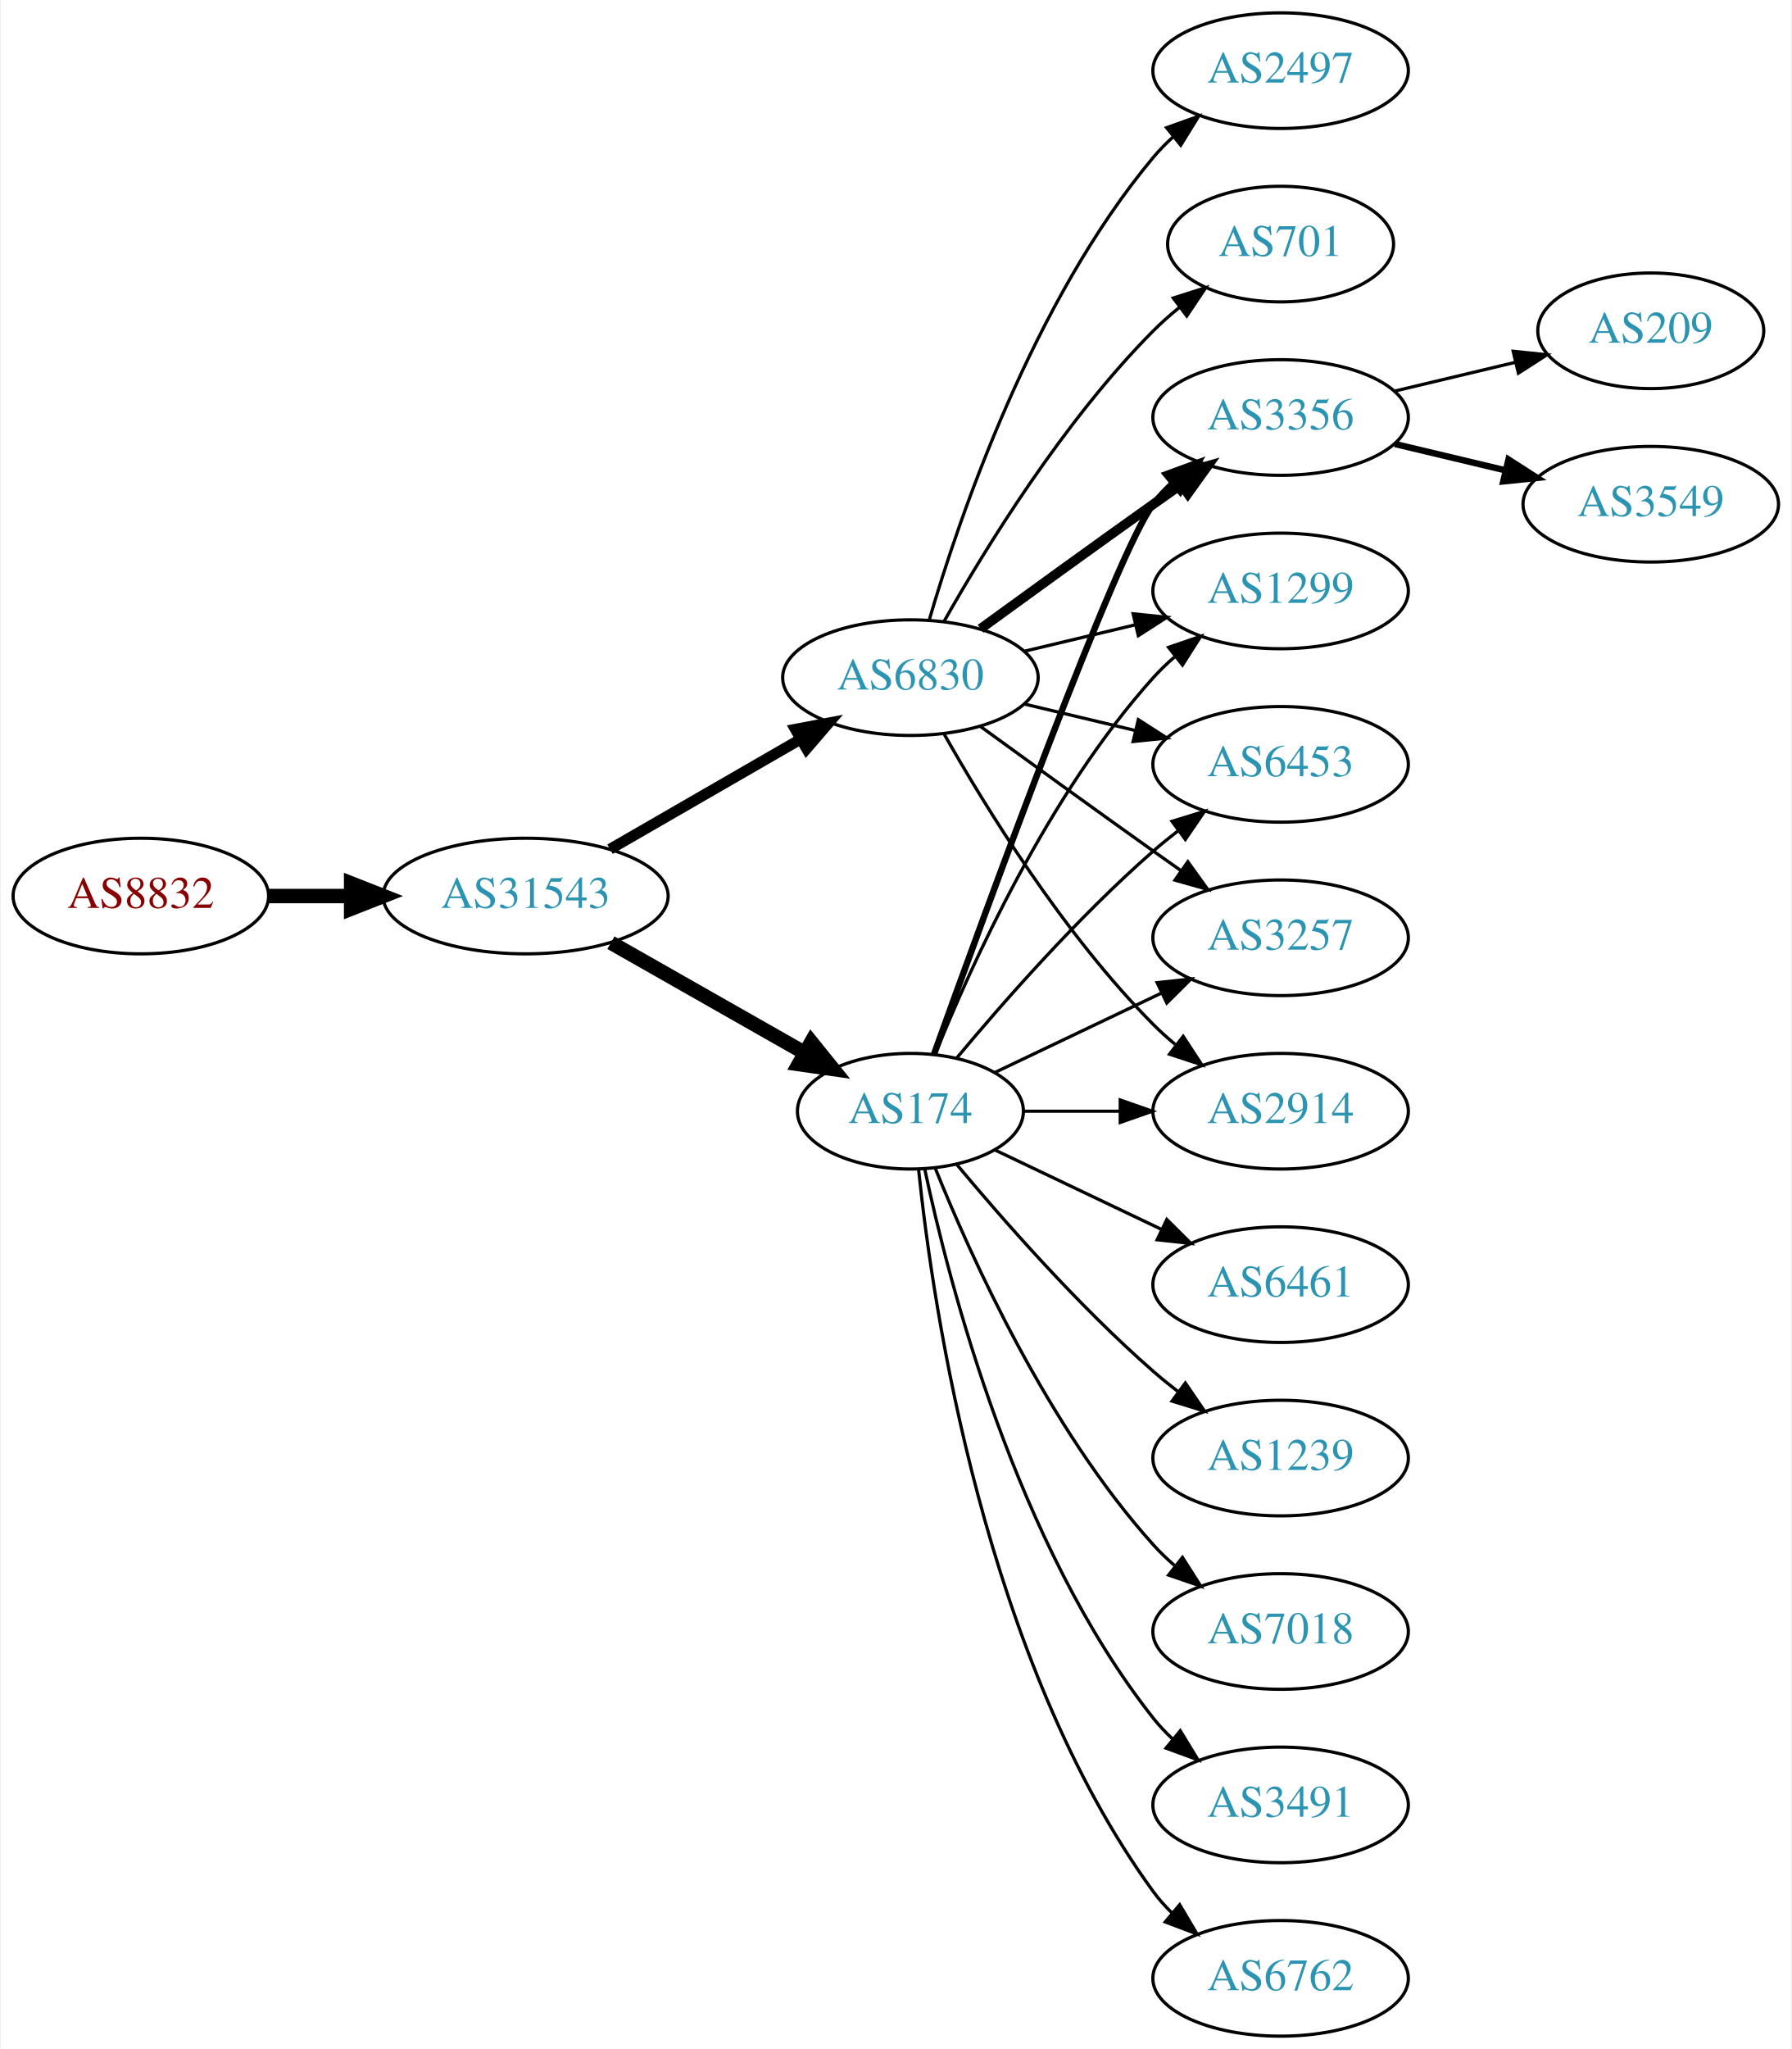
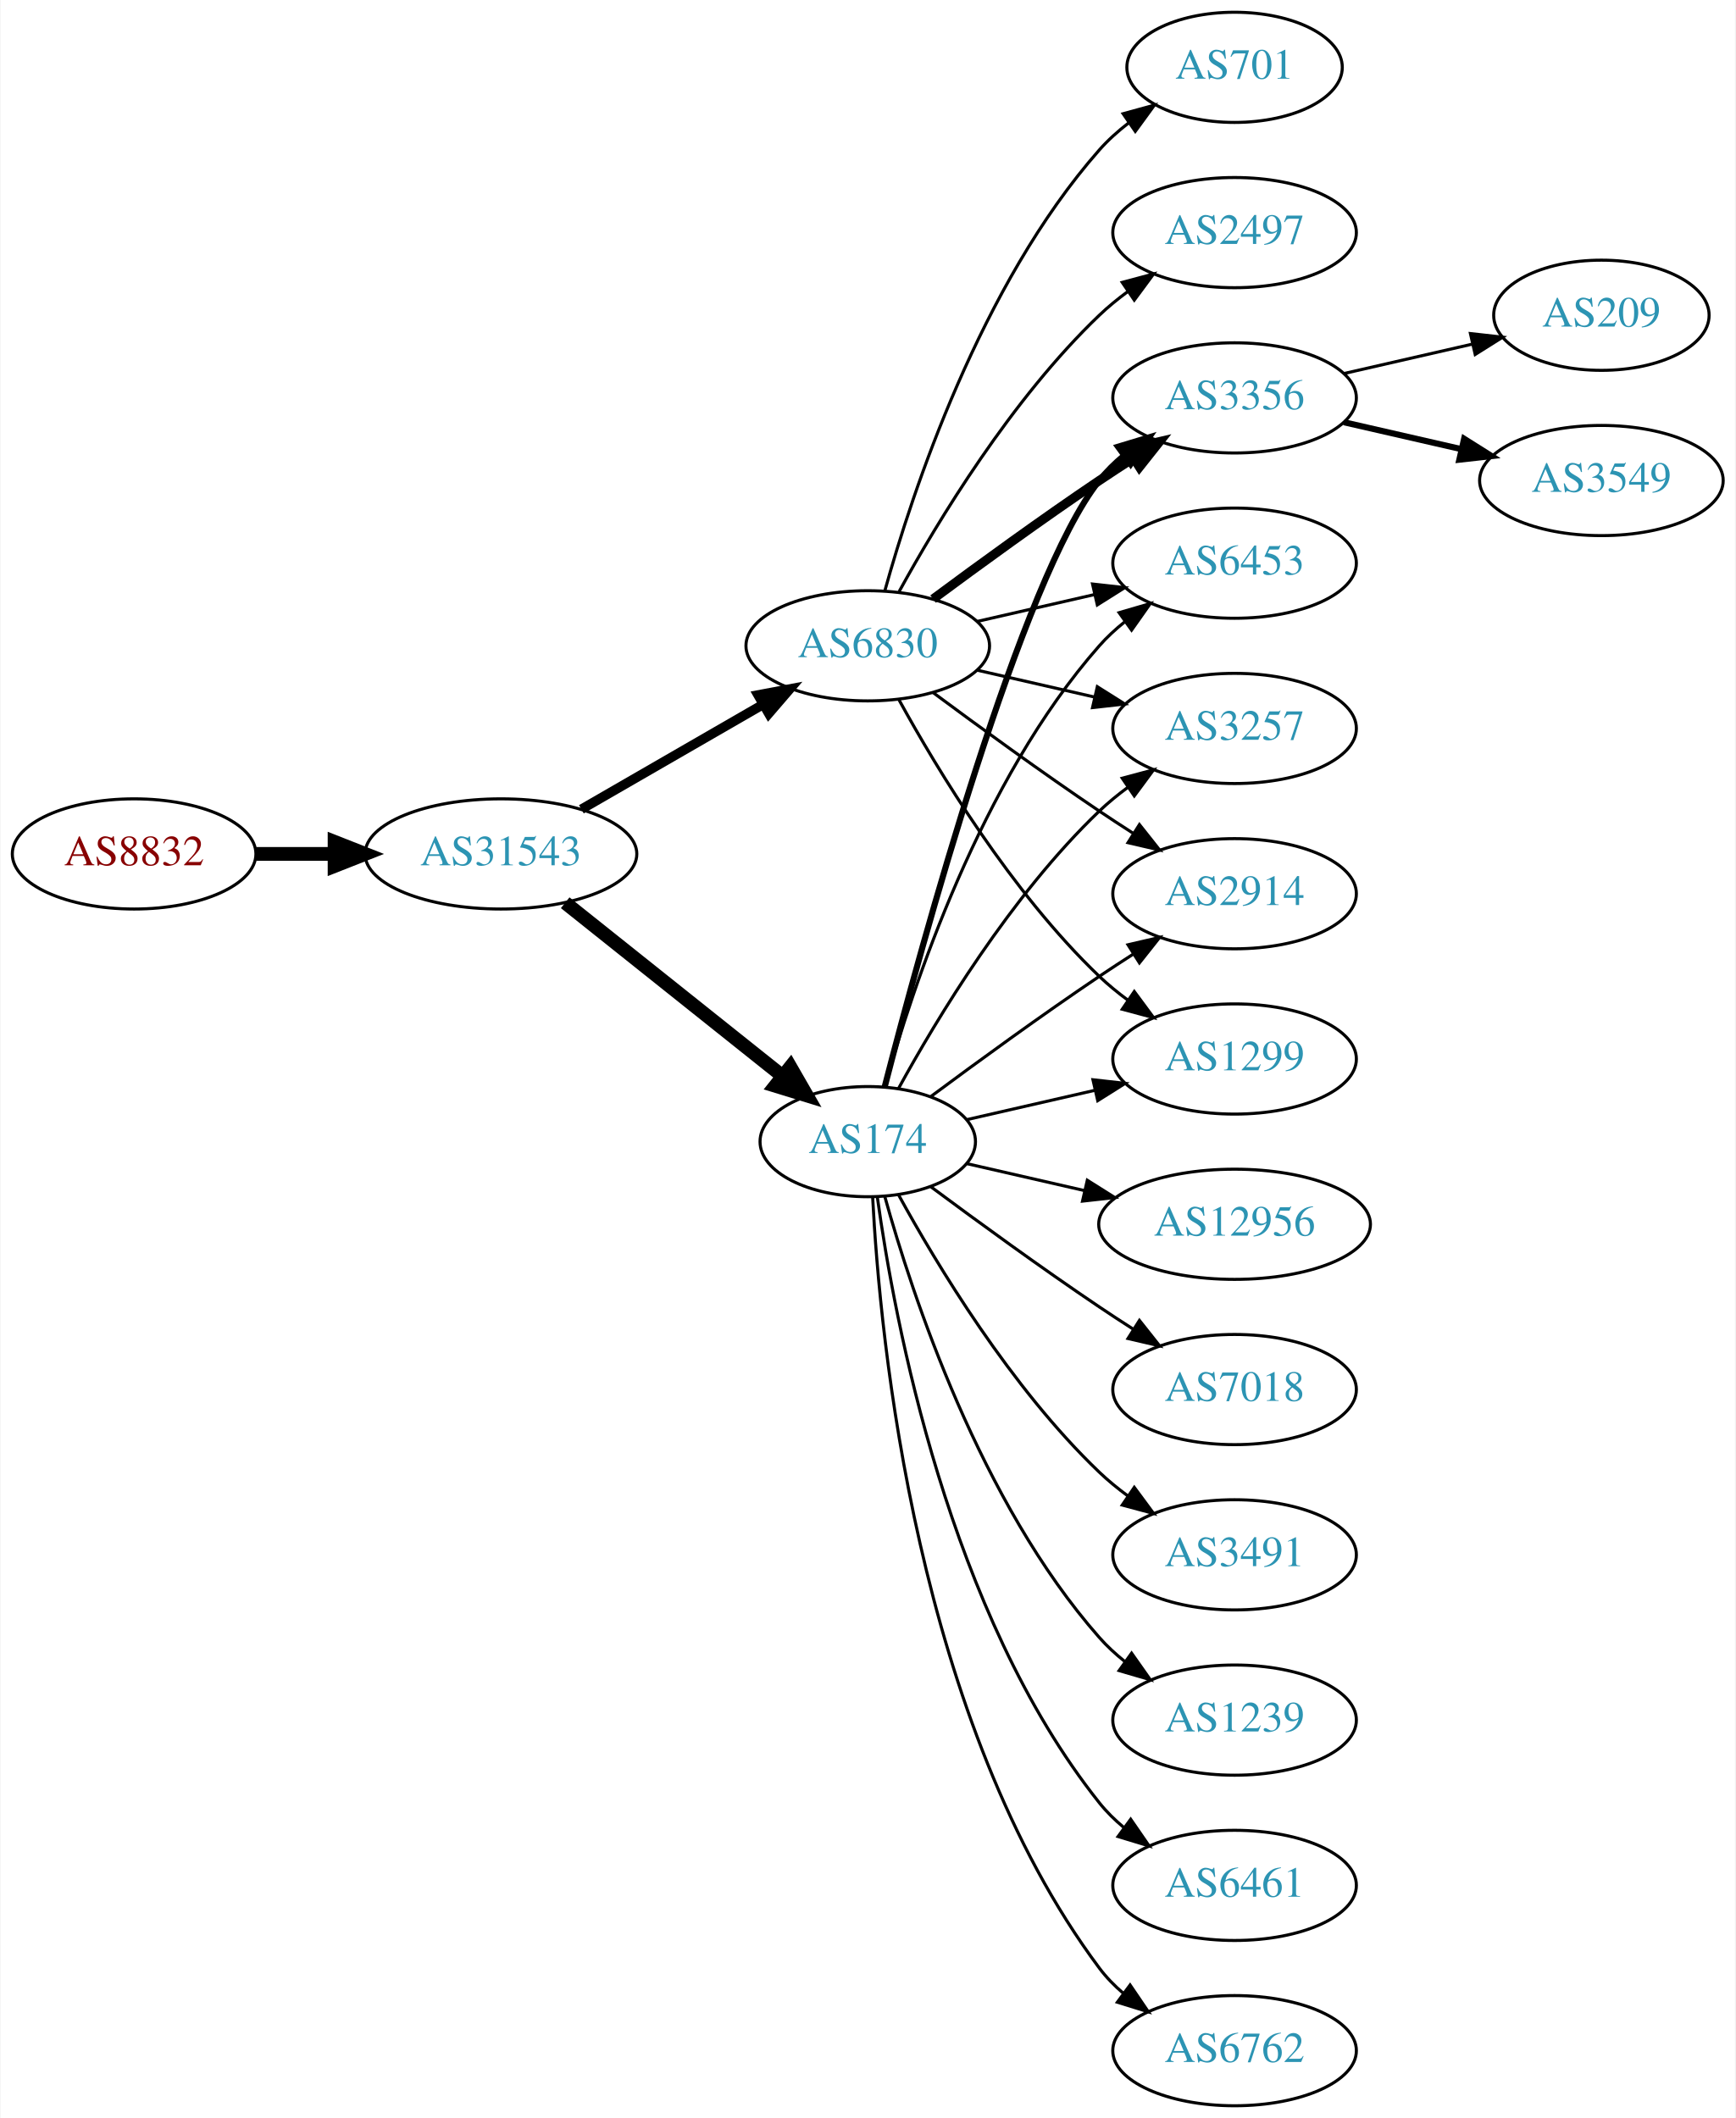
- <svg xmlns="http://www.w3.org/2000/svg" xmlns:xlink="http://www.w3.org/1999/xlink" width="558pt" height="638pt" viewBox="0.00 0.00 557.56 638.00">
-   <g id="graph0" class="graph" transform="scale(1 1) rotate(0) translate(4 634)">
-     <polygon fill="white" stroke="none" points="-4,4 -4,-634 553.564,-634 553.564,4 -4,4" />
+ <svg xmlns="http://www.w3.org/2000/svg" xmlns:xlink="http://www.w3.org/1999/xlink" width="567pt" height="692pt" viewBox="0.00 0.00 566.66 692.00">
+   <g id="graph0" class="graph" transform="scale(1 1) rotate(0) translate(4 688)">
+     <polygon fill="white" stroke="none" points="-4,4 -4,-688 562.663,-688 562.663,4 -4,4" />
    <g id="node1" class="node">
      <g id="a_node1">
        <a xlink:href="/asn/8832" xlink:title="AS8832 ~ Netvoice Data Security GmbH [AT]">
-           <ellipse fill="#ffffff" stroke="black" cx="39.647" cy="-355" rx="39.794" ry="18" />
-           <text text-anchor="middle" x="39.647" y="-351.3" font-family="Times,serif" font-size="14.00" fill="#880000">AS8832</text>
+           <ellipse fill="#ffffff" stroke="black" cx="39.647" cy="-409" rx="39.794" ry="18" />
+           <text text-anchor="middle" x="39.647" y="-405.3" font-family="Times,serif" font-size="14.00" fill="#880000">AS8832</text>
        </a>
      </g>
    </g>
    <g id="node2" class="node">
      <g id="a_node2">
        <a xlink:href="/asn/31543" xlink:title="AS31543 ~ myNET gmbh [AT]">
-           <ellipse fill="#ffffff" stroke="black" cx="159.489" cy="-355" rx="44.393" ry="18" />
-           <text text-anchor="middle" x="159.489" y="-351.3" font-family="Times,serif" font-size="14.00" fill="#2c94b3">AS31543</text>
+           <ellipse fill="#ffffff" stroke="black" cx="159.489" cy="-409" rx="44.393" ry="18" />
+           <text text-anchor="middle" x="159.489" y="-405.3" font-family="Times,serif" font-size="14.00" fill="#2c94b3">AS31543</text>
        </a>
      </g>
    </g>
    <g id="edge1" class="edge">
-       <path fill="none" stroke="black" stroke-width="4.5" d="M79.559,-355C87.662,-355 96.337,-355 104.863,-355" />
-       <polygon fill="black" stroke="black" stroke-width="4.5" points="105.141,-358.938 115.141,-355 105.141,-351.063 105.141,-358.938" />
+       <path fill="none" stroke="black" stroke-width="4.5" d="M79.559,-409C87.662,-409 96.337,-409 104.863,-409" />
+       <polygon fill="black" stroke="black" stroke-width="4.5" points="105.141,-412.938 115.141,-409 105.141,-405.063 105.141,-412.938" />
    </g>
    <g id="node3" class="node">
      <g id="a_node3">
        <a xlink:href="/asn/6830" xlink:title="AS6830 ~ LGI-UPC [AT]">
-           <ellipse fill="#ffffff" stroke="black" cx="279.332" cy="-423" rx="39.794" ry="18" />
-           <text text-anchor="middle" x="279.332" y="-419.3" font-family="Times,serif" font-size="14.00" fill="#2c94b3">AS6830</text>
+           <ellipse fill="#ffffff" stroke="black" cx="279.332" cy="-477" rx="39.794" ry="18" />
+           <text text-anchor="middle" x="279.332" y="-473.3" font-family="Times,serif" font-size="14.00" fill="#2c94b3">AS6830</text>
        </a>
      </g>
    </g>
    <g id="edge2" class="edge">
-       <path fill="none" stroke="black" stroke-width="3.375" d="M185.769,-369.588C203.089,-379.582 226.24,-392.941 245.056,-403.799" />
-       <polygon fill="black" stroke="black" stroke-width="3.375" points="243.489,-406.935 253.9,-408.902 246.988,-400.872 243.489,-406.935" />
+       <path fill="none" stroke="black" stroke-width="3.115" d="M185.769,-423.588C203.089,-433.582 226.24,-446.941 245.056,-457.799" />
+       <polygon fill="black" stroke="black" stroke-width="3.115" points="243.489,-460.935 253.9,-462.902 246.988,-454.872 243.489,-460.935" />
    </g>
    <g id="node4" class="node">
      <g id="a_node4">
        <a xlink:href="/asn/174" xlink:title="AS174 ~ Cogent Communications [US]">
-           <ellipse fill="#ffffff" stroke="black" cx="279.332" cy="-288" rx="35.194" ry="18" />
-           <text text-anchor="middle" x="279.332" y="-284.3" font-family="Times,serif" font-size="14.00" fill="#2c94b3">AS174</text>
+           <ellipse fill="#ffffff" stroke="black" cx="279.332" cy="-315" rx="35.194" ry="18" />
+           <text text-anchor="middle" x="279.332" y="-311.3" font-family="Times,serif" font-size="14.00" fill="#2c94b3">AS174</text>
        </a>
      </g>
    </g>
    <g id="edge3" class="edge">
-       <path fill="none" stroke="black" stroke-width="4.5" d="M186.059,-340.462C203.744,-330.407 227.405,-316.955 246.339,-306.189" />
-       <polygon fill="black" stroke="black" stroke-width="4.5" points="248.461,-309.513 255.208,-301.147 244.569,-302.667 248.461,-309.513" />
+       <path fill="none" stroke="black" stroke-width="4.5" d="M180.479,-393.054C200.044,-377.448 229.973,-353.574 251.58,-336.339" />
+       <polygon fill="black" stroke="black" stroke-width="4.5" points="254.052,-339.404 259.415,-330.09 249.142,-333.247 254.052,-339.404" />
    </g>
    <g id="node5" class="node">
      <g id="a_node5">
-         <a xlink:href="/asn/6453" xlink:title="AS6453 ~ TATA COMMUNICATIONS (AMERICA) INC [US]">
-           <ellipse fill="#ffffff" stroke="black" cx="394.625" cy="-396" rx="39.794" ry="18" />
-           <text text-anchor="middle" x="394.625" y="-392.3" font-family="Times,serif" font-size="14.00" fill="#2c94b3">AS6453</text>
+         <a xlink:href="/asn/3356" xlink:title="AS3356 ~ Level 3 Parent, LLC [US]">
+           <ellipse fill="#ffffff" stroke="black" cx="399.174" cy="-558" rx="39.794" ry="18" />
+           <text text-anchor="middle" x="399.174" y="-554.3" font-family="Times,serif" font-size="14.00" fill="#2c94b3">AS3356</text>
        </a>
      </g>
    </g>
    <g id="edge4" class="edge">
-       <path fill="none" stroke="black" d="M314.939,-414.752C325.81,-412.162 337.964,-409.265 349.407,-406.538" />
-       <polygon fill="black" stroke="black" points="350.313,-409.92 359.229,-404.197 348.69,-403.111 350.313,-409.92" />
+       <path fill="none" stroke="black" stroke-width="3" d="M300.662,-492.277C315.524,-503.304 336.269,-518.407 354.978,-531 358.527,-533.389 362.277,-535.839 366.026,-538.242" />
+       <polygon fill="black" stroke="black" stroke-width="3" points="364.352,-541.325 374.674,-543.712 368.094,-535.409 364.352,-541.325" />
    </g>
    <g id="node6" class="node">
      <g id="a_node6">
-         <a xlink:href="/asn/3257" xlink:title="AS3257 ~ GTT [DE]">
-           <ellipse fill="#ffffff" stroke="black" cx="394.625" cy="-342" rx="39.794" ry="18" />
-           <text text-anchor="middle" x="394.625" y="-338.3" font-family="Times,serif" font-size="14.00" fill="#2c94b3">AS3257</text>
+         <a xlink:href="/asn/6453" xlink:title="AS6453 ~ TATA COMMUNICATIONS (AMERICA) INC [US]">
+           <ellipse fill="#ffffff" stroke="black" cx="399.174" cy="-504" rx="39.794" ry="18" />
+           <text text-anchor="middle" x="399.174" y="-500.3" font-family="Times,serif" font-size="14.00" fill="#2c94b3">AS6453</text>
        </a>
      </g>
    </g>
    <g id="edge5" class="edge">
-       <path fill="none" stroke="black" d="M301.18,-407.778C316.114,-396.909 336.727,-381.975 354.978,-369 357.799,-366.995 360.742,-364.915 363.69,-362.841" />
-       <polygon fill="black" stroke="black" points="365.736,-365.681 371.914,-357.074 361.717,-359.95 365.736,-365.681" />
+       <path fill="none" stroke="black" d="M315.051,-484.955C327.051,-487.704 340.672,-490.825 353.364,-493.733" />
+       <polygon fill="black" stroke="black" points="352.767,-497.187 363.296,-496.009 354.33,-490.364 352.767,-497.187" />
    </g>
    <g id="node7" class="node">
      <g id="a_node7">
-         <a xlink:href="/asn/2914" xlink:title="AS2914 ~ NTT America, Inc. [US]">
-           <ellipse fill="#ffffff" stroke="black" cx="394.625" cy="-288" rx="39.794" ry="18" />
-           <text text-anchor="middle" x="394.625" y="-284.3" font-family="Times,serif" font-size="14.00" fill="#2c94b3">AS2914</text>
+         <a xlink:href="/asn/3257" xlink:title="AS3257 ~ GTT [DE]">
+           <ellipse fill="#ffffff" stroke="black" cx="399.174" cy="-450" rx="39.794" ry="18" />
+           <text text-anchor="middle" x="399.174" y="-446.3" font-family="Times,serif" font-size="14.00" fill="#2c94b3">AS3257</text>
        </a>
      </g>
    </g>
    <g id="edge6" class="edge">
-       <path fill="none" stroke="black" d="M289.791,-405.51C302.573,-382.904 327.005,-343.114 354.978,-315 357.089,-312.879 359.385,-310.812 361.77,-308.829" />
-       <polygon fill="black" stroke="black" points="364.286,-311.31 370.086,-302.444 360.023,-305.758 364.286,-311.31" />
+       <path fill="none" stroke="black" d="M315.051,-469.045C327.051,-466.296 340.672,-463.175 353.364,-460.267" />
+       <polygon fill="black" stroke="black" points="354.33,-463.636 363.296,-457.991 352.767,-456.813 354.33,-463.636" />
    </g>
    <g id="node8" class="node">
      <g id="a_node8">
        <a xlink:href="/asn/2497" xlink:title="AS2497 ~ Internet Initiative Japan Inc. [JP]">
-           <ellipse fill="#ffffff" stroke="black" cx="394.625" cy="-612" rx="39.794" ry="18" />
-           <text text-anchor="middle" x="394.625" y="-608.3" font-family="Times,serif" font-size="14.00" fill="#2c94b3">AS2497</text>
+           <ellipse fill="#ffffff" stroke="black" cx="399.174" cy="-612" rx="39.794" ry="18" />
+           <text text-anchor="middle" x="399.174" y="-608.3" font-family="Times,serif" font-size="14.00" fill="#2c94b3">AS2497</text>
        </a>
      </g>
    </g>
    <g id="edge7" class="edge">
-       <path fill="none" stroke="black" d="M285.206,-441.002C294.52,-472.844 317.336,-539.981 354.978,-585 356.848,-587.237 358.947,-589.374 361.173,-591.396" />
-       <polygon fill="black" stroke="black" points="359.116,-594.234 369.092,-597.804 363.52,-588.793 359.116,-594.234" />
+       <path fill="none" stroke="black" d="M289.573,-494.713C302.118,-517.561 326.295,-557.611 354.978,-585 357.846,-587.739 361.035,-590.347 364.344,-592.785" />
+       <polygon fill="black" stroke="black" points="362.468,-595.742 372.704,-598.477 366.407,-589.956 362.468,-595.742" />
    </g>
    <g id="node9" class="node">
      <g id="a_node9">
-         <a xlink:href="/asn/3356" xlink:title="AS3356 ~ Level 3 Parent, LLC [US]">
-           <ellipse fill="#ffffff" stroke="black" cx="394.625" cy="-504" rx="39.794" ry="18" />
-           <text text-anchor="middle" x="394.625" y="-500.3" font-family="Times,serif" font-size="14.00" fill="#2c94b3">AS3356</text>
+         <a xlink:href="/asn/2914" xlink:title="AS2914 ~ NTT America, Inc. [US]">
+           <ellipse fill="#ffffff" stroke="black" cx="399.174" cy="-396" rx="39.794" ry="18" />
+           <text text-anchor="middle" x="399.174" y="-392.3" font-family="Times,serif" font-size="14.00" fill="#2c94b3">AS2914</text>
        </a>
      </g>
    </g>
    <g id="edge8" class="edge">
-       <path fill="none" stroke="black" stroke-width="3" d="M301.18,-438.222C316.114,-449.091 336.727,-464.025 354.978,-477 357.799,-479.005 360.742,-481.085 363.69,-483.159" />
-       <polygon fill="black" stroke="black" stroke-width="3" points="361.717,-486.05 371.914,-488.926 365.736,-480.319 361.717,-486.05" />
+       <path fill="none" stroke="black" d="M300.662,-461.723C315.524,-450.696 336.269,-435.593 354.978,-423 358.527,-420.611 362.277,-418.161 366.026,-415.758" />
+       <polygon fill="black" stroke="black" points="368.094,-418.591 374.674,-410.288 364.352,-412.675 368.094,-418.591" />
    </g>
    <g id="node10" class="node">
      <g id="a_node10">
-         <a xlink:href="/asn/701" xlink:title="AS701 ~ UUNET [US]">
-           <ellipse fill="#ffffff" stroke="black" cx="394.625" cy="-558" rx="35.194" ry="18" />
-           <text text-anchor="middle" x="394.625" y="-554.3" font-family="Times,serif" font-size="14.00" fill="#2c94b3">AS701</text>
+         <a xlink:href="/asn/1299" xlink:title="AS1299 ~ Telia Carrier [EU]">
+           <ellipse fill="#ffffff" stroke="black" cx="399.174" cy="-342" rx="39.794" ry="18" />
+           <text text-anchor="middle" x="399.174" y="-338.3" font-family="Times,serif" font-size="14.00" fill="#2c94b3">AS1299</text>
        </a>
      </g>
    </g>
    <g id="edge9" class="edge">
-       <path fill="none" stroke="black" d="M289.791,-440.49C302.573,-463.096 327.005,-502.886 354.978,-531 357.478,-533.513 360.239,-535.949 363.1,-538.261" />
-       <polygon fill="black" stroke="black" points="361.198,-541.21 371.297,-544.413 365.401,-535.611 361.198,-541.21" />
+       <path fill="none" stroke="black" d="M289.573,-459.287C302.118,-436.439 326.295,-396.389 354.978,-369 357.846,-366.261 361.035,-363.653 364.344,-361.215" />
+       <polygon fill="black" stroke="black" points="366.407,-364.044 372.704,-355.523 362.468,-358.258 366.407,-364.044" />
    </g>
    <g id="node11" class="node">
      <g id="a_node11">
-         <a xlink:href="/asn/1299" xlink:title="AS1299 ~ Telia Carrier [EU]">
-           <ellipse fill="#ffffff" stroke="black" cx="394.625" cy="-450" rx="39.794" ry="18" />
-           <text text-anchor="middle" x="394.625" y="-446.3" font-family="Times,serif" font-size="14.00" fill="#2c94b3">AS1299</text>
+         <a xlink:href="/asn/701" xlink:title="AS701 ~ UUNET [US]">
+           <ellipse fill="#ffffff" stroke="black" cx="399.174" cy="-666" rx="35.194" ry="18" />
+           <text text-anchor="middle" x="399.174" y="-662.3" font-family="Times,serif" font-size="14.00" fill="#2c94b3">AS701</text>
        </a>
      </g>
    </g>
    <g id="edge10" class="edge">
-       <path fill="none" stroke="black" d="M314.939,-431.248C325.81,-433.838 337.964,-436.735 349.407,-439.462" />
-       <polygon fill="black" stroke="black" points="348.69,-442.889 359.229,-441.803 350.313,-436.08 348.69,-442.889" />
-     </g>
-     <g id="edge15" class="edge">
-       <path fill="none" stroke="black" d="M293.696,-304.499C307.952,-321.596 331.647,-348.619 354.978,-369 357.444,-371.154 360.082,-373.294 362.78,-375.372" />
-       <polygon fill="black" stroke="black" points="360.805,-378.264 370.934,-381.37 364.953,-372.625 360.805,-378.264" />
+       <path fill="none" stroke="black" d="M284.904,-494.946C293.81,-526.995 316.094,-594.842 354.978,-639 357.805,-642.211 361.107,-645.172 364.602,-647.864" />
+       <polygon fill="black" stroke="black" points="362.759,-650.845 372.977,-653.645 366.736,-645.084 362.759,-650.845" />
+     </g>
+     <g id="edge17" class="edge">
+       <path fill="none" stroke="black" stroke-width="2" d="M284.849,-332.842C296.699,-378.647 329.522,-499.03 354.978,-531 357.319,-533.94 360.074,-536.649 363.04,-539.121" />
+       <polygon fill="black" stroke="black" stroke-width="2" points="361.105,-542.042 371.246,-545.11 365.232,-536.388 361.105,-542.042" />
+     </g>
+     <g id="edge14" class="edge">
+       <path fill="none" stroke="black" d="M284.904,-332.946C293.81,-364.995 316.094,-432.842 354.978,-477 357.462,-479.821 360.312,-482.449 363.337,-484.871" />
+       <polygon fill="black" stroke="black" points="361.455,-487.828 371.627,-490.791 365.523,-482.131 361.455,-487.828" />
+     </g>
+     <g id="edge21" class="edge">
+       <path fill="none" stroke="black" d="M289.358,-332.321C301.841,-355.1 326.13,-395.453 354.978,-423 357.846,-425.739 361.035,-428.347 364.344,-430.785" />
+       <polygon fill="black" stroke="black" points="362.468,-433.742 372.704,-436.477 366.407,-427.956 362.468,-433.742" />
+     </g>
+     <g id="edge13" class="edge">
+       <path fill="none" stroke="black" d="M300.033,-329.81C314.935,-340.875 336.003,-356.228 354.978,-369 358.527,-371.389 362.277,-373.839 366.026,-376.242" />
+       <polygon fill="black" stroke="black" points="364.352,-379.325 374.674,-381.712 368.094,-373.409 364.352,-379.325" />
    </g>
    <g id="edge19" class="edge">
-       <path fill="none" stroke="black" d="M305.757,-300.119C321.059,-307.413 340.783,-316.814 357.665,-324.86" />
-       <polygon fill="black" stroke="black" points="356.172,-328.026 366.705,-329.169 359.184,-321.707 356.172,-328.026" />
-     </g>
-     <g id="edge17" class="edge">
-       <path fill="none" stroke="black" d="M314.631,-288C324.008,-288 334.358,-288 344.393,-288" />
-       <polygon fill="black" stroke="black" points="344.681,-291.5 354.681,-288 344.681,-284.5 344.681,-291.5" />
-     </g>
-     <g id="edge12" class="edge">
-       <path fill="none" stroke="black" stroke-width="2" d="M286.705,-305.825C302.646,-350.151 343.771,-462.812 354.978,-477 356.785,-479.288 358.838,-481.462 361.033,-483.51" />
-       <polygon fill="black" stroke="black" stroke-width="2" points="358.944,-486.323 368.893,-489.966 363.387,-480.914 358.944,-486.323" />
-     </g>
-     <g id="edge16" class="edge">
-       <path fill="none" stroke="black" d="M287.079,-305.787C298.13,-333.243 322.184,-386.578 354.978,-423 356.98,-425.224 359.199,-427.363 361.532,-429.397" />
-       <polygon fill="black" stroke="black" points="359.73,-432.433 369.751,-435.873 364.062,-426.935 359.73,-432.433" />
+       <path fill="none" stroke="black" d="M311.602,-322.165C324.441,-325.106 339.546,-328.567 353.513,-331.767" />
+       <polygon fill="black" stroke="black" points="352.905,-335.219 363.434,-334.04 354.468,-328.395 352.905,-335.219" />
    </g>
    <g id="node12" class="node">
      <g id="a_node12">
        <a xlink:href="/asn/1239" xlink:title="AS1239 ~ Sprint [US]">
-           <ellipse fill="#ffffff" stroke="black" cx="394.625" cy="-180" rx="39.794" ry="18" />
-           <text text-anchor="middle" x="394.625" y="-176.3" font-family="Times,serif" font-size="14.00" fill="#2c94b3">AS1239</text>
+           <ellipse fill="#ffffff" stroke="black" cx="399.174" cy="-126" rx="39.794" ry="18" />
+           <text text-anchor="middle" x="399.174" y="-122.3" font-family="Times,serif" font-size="14.00" fill="#2c94b3">AS1239</text>
        </a>
      </g>
    </g>
    <g id="edge11" class="edge">
-       <path fill="none" stroke="black" d="M293.696,-271.501C307.952,-254.404 331.647,-227.381 354.978,-207 357.444,-204.846 360.082,-202.706 362.78,-200.628" />
-       <polygon fill="black" stroke="black" points="364.953,-203.375 370.934,-194.63 360.805,-197.736 364.953,-203.375" />
+       <path fill="none" stroke="black" d="M284.904,-297.054C293.81,-265.005 316.094,-197.158 354.978,-153 357.462,-150.179 360.312,-147.551 363.337,-145.129" />
+       <polygon fill="black" stroke="black" points="365.523,-147.869 371.627,-139.209 361.455,-142.172 365.523,-147.869" />
    </g>
    <g id="node13" class="node">
      <g id="a_node13">
-         <a xlink:href="/asn/7018" xlink:title="AS7018 ~ AT&amp;T Services, Inc. [US]">
-           <ellipse fill="#ffffff" stroke="black" cx="394.625" cy="-126" rx="39.794" ry="18" />
-           <text text-anchor="middle" x="394.625" y="-122.3" font-family="Times,serif" font-size="14.00" fill="#2c94b3">AS7018</text>
-         </a>
-       </g>
-     </g>
-     <g id="edge13" class="edge">
-       <path fill="none" stroke="black" d="M287.079,-270.213C298.13,-242.757 322.184,-189.422 354.978,-153 356.98,-150.776 359.199,-148.637 361.532,-146.603" />
-       <polygon fill="black" stroke="black" points="364.062,-149.065 369.751,-140.127 359.73,-143.567 364.062,-149.065" />
+         <a xlink:href="/asn/6461" xlink:title="AS6461 ~ Zayo Bandwidth [US]">
+           <ellipse fill="#ffffff" stroke="black" cx="399.174" cy="-72" rx="39.794" ry="18" />
+           <text text-anchor="middle" x="399.174" y="-68.3" font-family="Times,serif" font-size="14.00" fill="#2c94b3">AS6461</text>
+         </a>
+       </g>
+     </g>
+     <g id="edge12" class="edge">
+       <path fill="none" stroke="black" d="M282.471,-296.83C287.971,-257.026 305.797,-160.767 354.978,-99 357.319,-96.06 360.074,-93.351 363.04,-90.879" />
+       <polygon fill="black" stroke="black" points="365.232,-93.612 371.246,-84.89 361.105,-87.958 365.232,-93.612" />
    </g>
    <g id="node14" class="node">
      <g id="a_node14">
-         <a xlink:href="/asn/3491" xlink:title="AS3491 ~ PCCW Global, Inc. [US]">
-           <ellipse fill="#ffffff" stroke="black" cx="394.625" cy="-72" rx="39.794" ry="18" />
-           <text text-anchor="middle" x="394.625" y="-68.3" font-family="Times,serif" font-size="14.00" fill="#2c94b3">AS3491</text>
-         </a>
-       </g>
-     </g>
-     <g id="edge14" class="edge">
-       <path fill="none" stroke="black" d="M283.763,-270.116C291.345,-234.387 312.335,-152.983 354.978,-99 356.785,-96.712 358.838,-94.538 361.033,-92.49" />
-       <polygon fill="black" stroke="black" points="363.387,-95.086 368.893,-86.034 358.944,-89.677 363.387,-95.086" />
+         <a xlink:href="/asn/6762" xlink:title="AS6762 ~ TELECOM ITALIA SPARKLE S.p.A. [IT]">
+           <ellipse fill="#ffffff" stroke="black" cx="399.174" cy="-18" rx="39.794" ry="18" />
+           <text text-anchor="middle" x="399.174" y="-14.3" font-family="Times,serif" font-size="14.00" fill="#2c94b3">AS6762</text>
+         </a>
+       </g>
+     </g>
+     <g id="edge15" class="edge">
+       <path fill="none" stroke="black" d="M280.923,-296.977C283.3,-250.588 295.218,-125.107 354.978,-45 357.226,-41.987 359.917,-39.231 362.844,-36.728" />
+       <polygon fill="black" stroke="black" points="365.039,-39.459 370.995,-30.697 360.875,-33.831 365.039,-39.459" />
    </g>
    <g id="node15" class="node">
      <g id="a_node15">
-         <a xlink:href="/asn/6762" xlink:title="AS6762 ~ TELECOM ITALIA SPARKLE S.p.A. [IT]">
-           <ellipse fill="#ffffff" stroke="black" cx="394.625" cy="-18" rx="39.794" ry="18" />
-           <text text-anchor="middle" x="394.625" y="-14.3" font-family="Times,serif" font-size="14.00" fill="#2c94b3">AS6762</text>
-         </a>
-       </g>
-     </g>
-     <g id="edge18" class="edge">
-       <path fill="none" stroke="black" d="M281.888,-269.744C286.359,-226.697 302.492,-117.06 354.978,-45 356.695,-42.643 358.682,-40.419 360.831,-38.337" />
-       <polygon fill="black" stroke="black" points="363.193,-40.925 368.606,-31.817 358.695,-35.561 363.193,-40.925" />
+         <a xlink:href="/asn/12956" xlink:title="AS12956 ~ TELXIUS [ES]">
+           <ellipse fill="#ffffff" stroke="black" cx="399.174" cy="-288" rx="44.393" ry="18" />
+           <text text-anchor="middle" x="399.174" y="-284.3" font-family="Times,serif" font-size="14.00" fill="#2c94b3">AS12956</text>
+         </a>
+       </g>
+     </g>
+     <g id="edge16" class="edge">
+       <path fill="none" stroke="black" d="M311.602,-307.835C323.447,-305.121 337.221,-301.966 350.25,-298.98" />
+       <polygon fill="black" stroke="black" points="351.059,-302.386 360.025,-296.741 349.496,-295.563 351.059,-302.386" />
    </g>
    <g id="node16" class="node">
      <g id="a_node16">
-         <a xlink:href="/asn/6461" xlink:title="AS6461 ~ Zayo Bandwidth [US]">
-           <ellipse fill="#ffffff" stroke="black" cx="394.625" cy="-234" rx="39.794" ry="18" />
-           <text text-anchor="middle" x="394.625" y="-230.3" font-family="Times,serif" font-size="14.00" fill="#2c94b3">AS6461</text>
-         </a>
-       </g>
-     </g>
-     <g id="edge20" class="edge">
-       <path fill="none" stroke="black" d="M305.757,-275.881C321.059,-268.587 340.783,-259.186 357.665,-251.14" />
-       <polygon fill="black" stroke="black" points="359.184,-254.293 366.705,-246.831 356.172,-247.974 359.184,-254.293" />
+         <a xlink:href="/asn/7018" xlink:title="AS7018 ~ AT&amp;T Services, Inc. [US]">
+           <ellipse fill="#ffffff" stroke="black" cx="399.174" cy="-234" rx="39.794" ry="18" />
+           <text text-anchor="middle" x="399.174" y="-230.3" font-family="Times,serif" font-size="14.00" fill="#2c94b3">AS7018</text>
+         </a>
+       </g>
+     </g>
+     <g id="edge18" class="edge">
+       <path fill="none" stroke="black" d="M300.033,-300.19C314.935,-289.125 336.003,-273.772 354.978,-261 358.527,-258.611 362.277,-256.161 366.026,-253.758" />
+       <polygon fill="black" stroke="black" points="368.094,-256.591 374.674,-248.288 364.352,-250.675 368.094,-256.591" />
    </g>
    <g id="node17" class="node">
      <g id="a_node17">
-         <a xlink:href="/asn/209" xlink:title="AS209 ~ CenturyLink Communications, LLC [US]">
-           <ellipse fill="#ffffff" stroke="black" cx="509.918" cy="-531" rx="35.194" ry="18" />
-           <text text-anchor="middle" x="509.918" y="-527.3" font-family="Times,serif" font-size="14.00" fill="#2c94b3">AS209</text>
-         </a>
-       </g>
-     </g>
-     <g id="edge21" class="edge">
-       <path fill="none" stroke="black" d="M430.232,-512.248C442.026,-515.058 455.331,-518.229 467.599,-521.153" />
-       <polygon fill="black" stroke="black" points="467.065,-524.624 477.604,-523.537 468.687,-517.814 467.065,-524.624" />
+         <a xlink:href="/asn/3491" xlink:title="AS3491 ~ PCCW Global, Inc. [US]">
+           <ellipse fill="#ffffff" stroke="black" cx="399.174" cy="-180" rx="39.794" ry="18" />
+           <text text-anchor="middle" x="399.174" y="-176.3" font-family="Times,serif" font-size="14.00" fill="#2c94b3">AS3491</text>
+         </a>
+       </g>
+     </g>
+     <g id="edge20" class="edge">
+       <path fill="none" stroke="black" d="M289.358,-297.679C301.841,-274.9 326.13,-234.547 354.978,-207 357.846,-204.261 361.035,-201.653 364.344,-199.215" />
+       <polygon fill="black" stroke="black" points="366.407,-202.044 372.704,-193.523 362.468,-196.258 366.407,-202.044" />
    </g>
    <g id="node18" class="node">
      <g id="a_node18">
+         <a xlink:href="/asn/209" xlink:title="AS209 ~ CenturyLink Communications, LLC [US]">
+           <ellipse fill="#ffffff" stroke="black" cx="519.017" cy="-585" rx="35.194" ry="18" />
+           <text text-anchor="middle" x="519.017" y="-581.3" font-family="Times,serif" font-size="14.00" fill="#2c94b3">AS209</text>
+         </a>
+       </g>
+     </g>
+     <g id="edge22" class="edge">
+       <path fill="none" stroke="black" d="M434.893,-565.955C447.986,-568.955 463.008,-572.396 476.649,-575.522" />
+       <polygon fill="black" stroke="black" points="476.227,-579.016 486.756,-577.838 477.79,-572.193 476.227,-579.016" />
+     </g>
+     <g id="node19" class="node">
+       <g id="a_node19">
        <a xlink:href="/asn/3549" xlink:title="AS3549 ~ Level 3 Parent, LLC [US]">
-           <ellipse fill="#ffffff" stroke="black" cx="509.918" cy="-477" rx="39.794" ry="18" />
-           <text text-anchor="middle" x="509.918" y="-473.3" font-family="Times,serif" font-size="14.00" fill="#2c94b3">AS3549</text>
-         </a>
-       </g>
-     </g>
-     <g id="edge22" class="edge">
-       <path fill="none" stroke="black" stroke-width="2" d="M430.232,-495.752C441.103,-493.162 453.257,-490.265 464.7,-487.538" />
-       <polygon fill="black" stroke="black" stroke-width="2" points="465.606,-490.92 474.522,-485.197 463.983,-484.111 465.606,-490.92" />
+           <ellipse fill="#ffffff" stroke="black" cx="519.017" cy="-531" rx="39.794" ry="18" />
+           <text text-anchor="middle" x="519.017" y="-527.3" font-family="Times,serif" font-size="14.00" fill="#2c94b3">AS3549</text>
+         </a>
+       </g>
+     </g>
+     <g id="edge23" class="edge">
+       <path fill="none" stroke="black" stroke-width="2" d="M434.893,-550.045C446.893,-547.296 460.514,-544.175 473.207,-541.267" />
+       <polygon fill="black" stroke="black" stroke-width="2" points="474.173,-544.636 483.138,-538.991 472.609,-537.813 474.173,-544.636" />
    </g>
  </g>
</svg>
